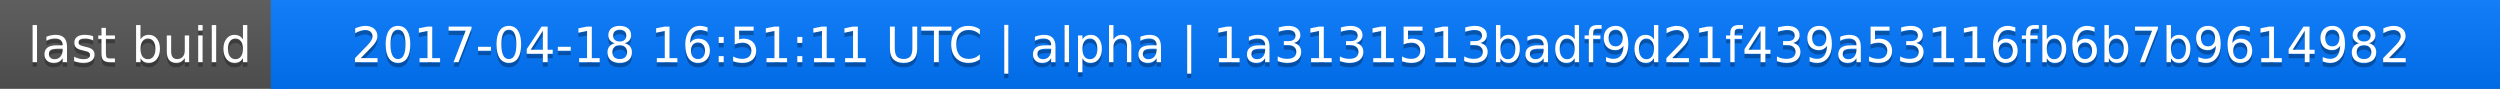
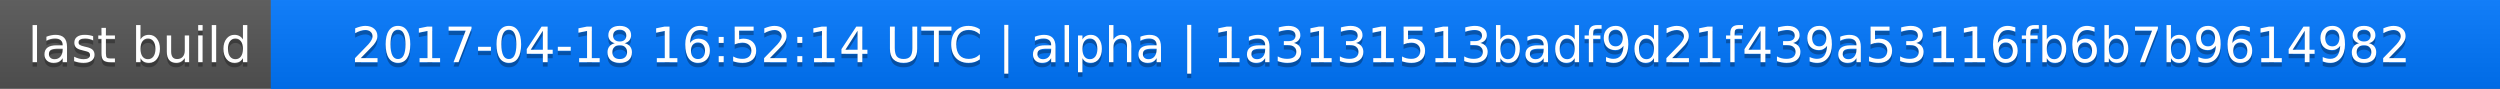
<svg xmlns="http://www.w3.org/2000/svg" width="563" height="20">
  <linearGradient id="a" x2="0" y2="100%">
    <stop offset="0" stop-color="#bbb" stop-opacity=".1" />
    <stop offset="1" stop-opacity=".1" />
  </linearGradient>
  <rect rx="0" width="563" height="20" fill="#555" />
  <rect rx="0" x="61" width="502" height="20" fill="#07f" />
  <path fill="#07f" d="M61 0h4v20h-4z" />
  <rect rx="0" width="563" height="20" fill="url(#a)" />
  <g fill="#fff" text-anchor="middle" font-family="DejaVu Sans,Verdana,Geneva,sans-serif" font-size="11">
    <text x="31.5" y="15" fill="#010101" fill-opacity=".3">last build</text>
    <text x="31.5" y="14">last build</text>
-     <text x="311" y="15" fill="#010101" fill-opacity=".3">2017-04-18 16:51:11 UTC | alpha | 1a3131513badf9d21f439a53116fb6b7b9614982</text>
-     <text x="311" y="14">2017-04-18 16:51:11 UTC | alpha | 1a3131513badf9d21f439a53116fb6b7b9614982</text>
+     <text x="311" y="15" fill="#010101" fill-opacity=".3">2017-04-18 16:52:14 UTC | alpha | 1a3131513badf9d21f439a53116fb6b7b9614982</text>
+     <text x="311" y="14">2017-04-18 16:52:14 UTC | alpha | 1a3131513badf9d21f439a53116fb6b7b9614982</text>
  </g>
</svg>
